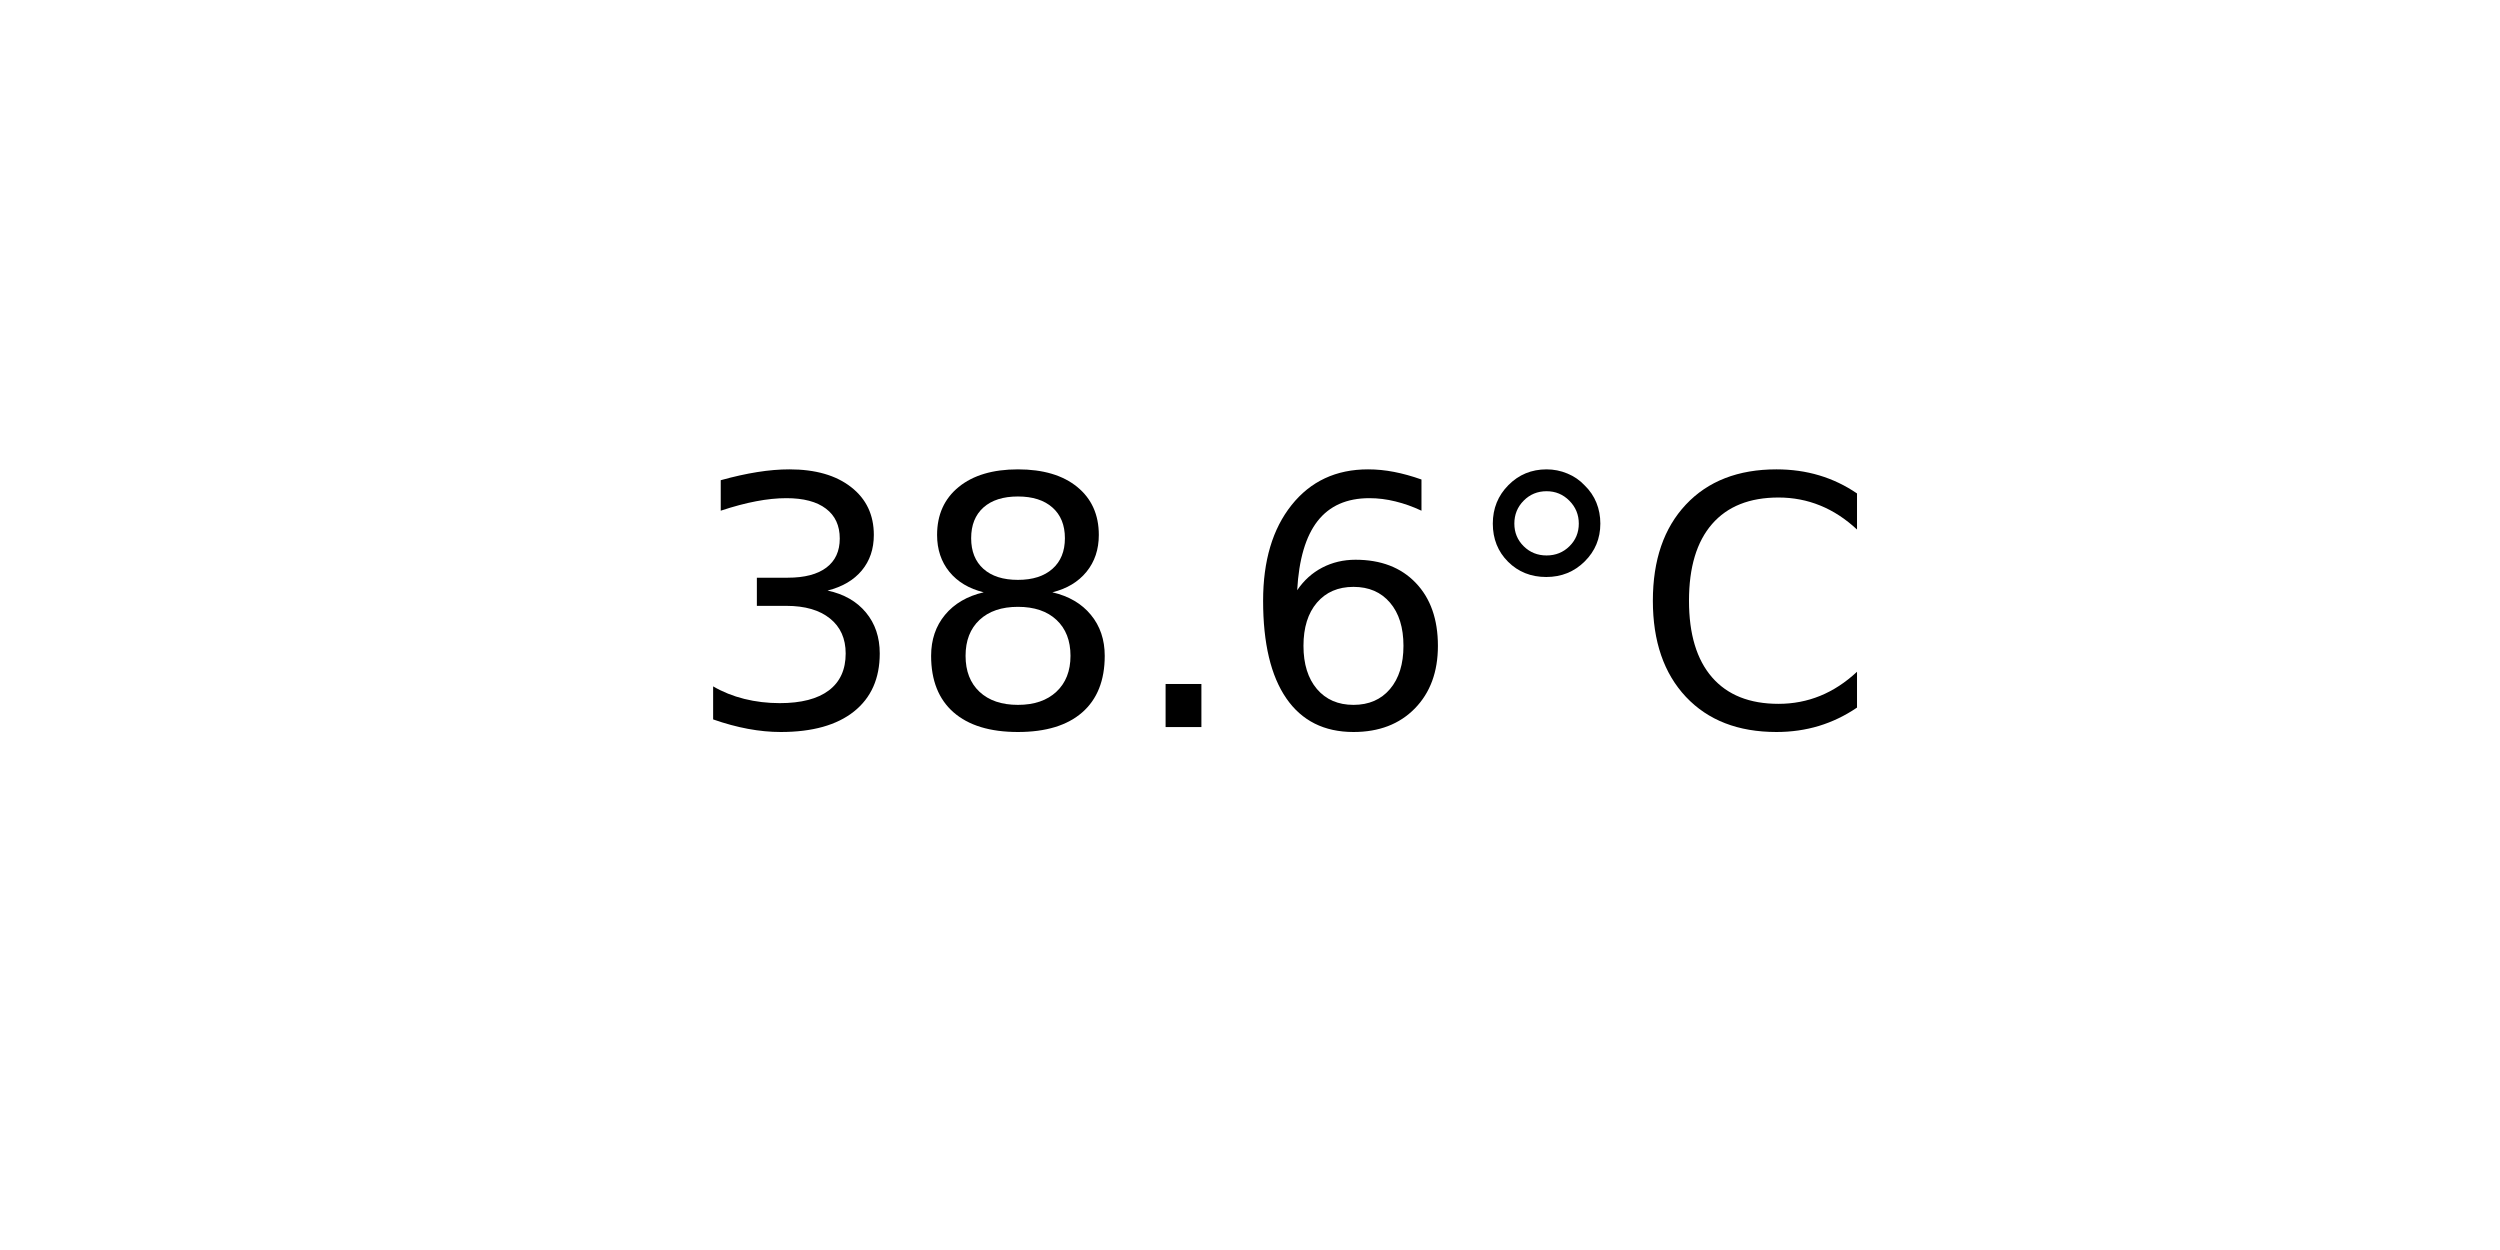
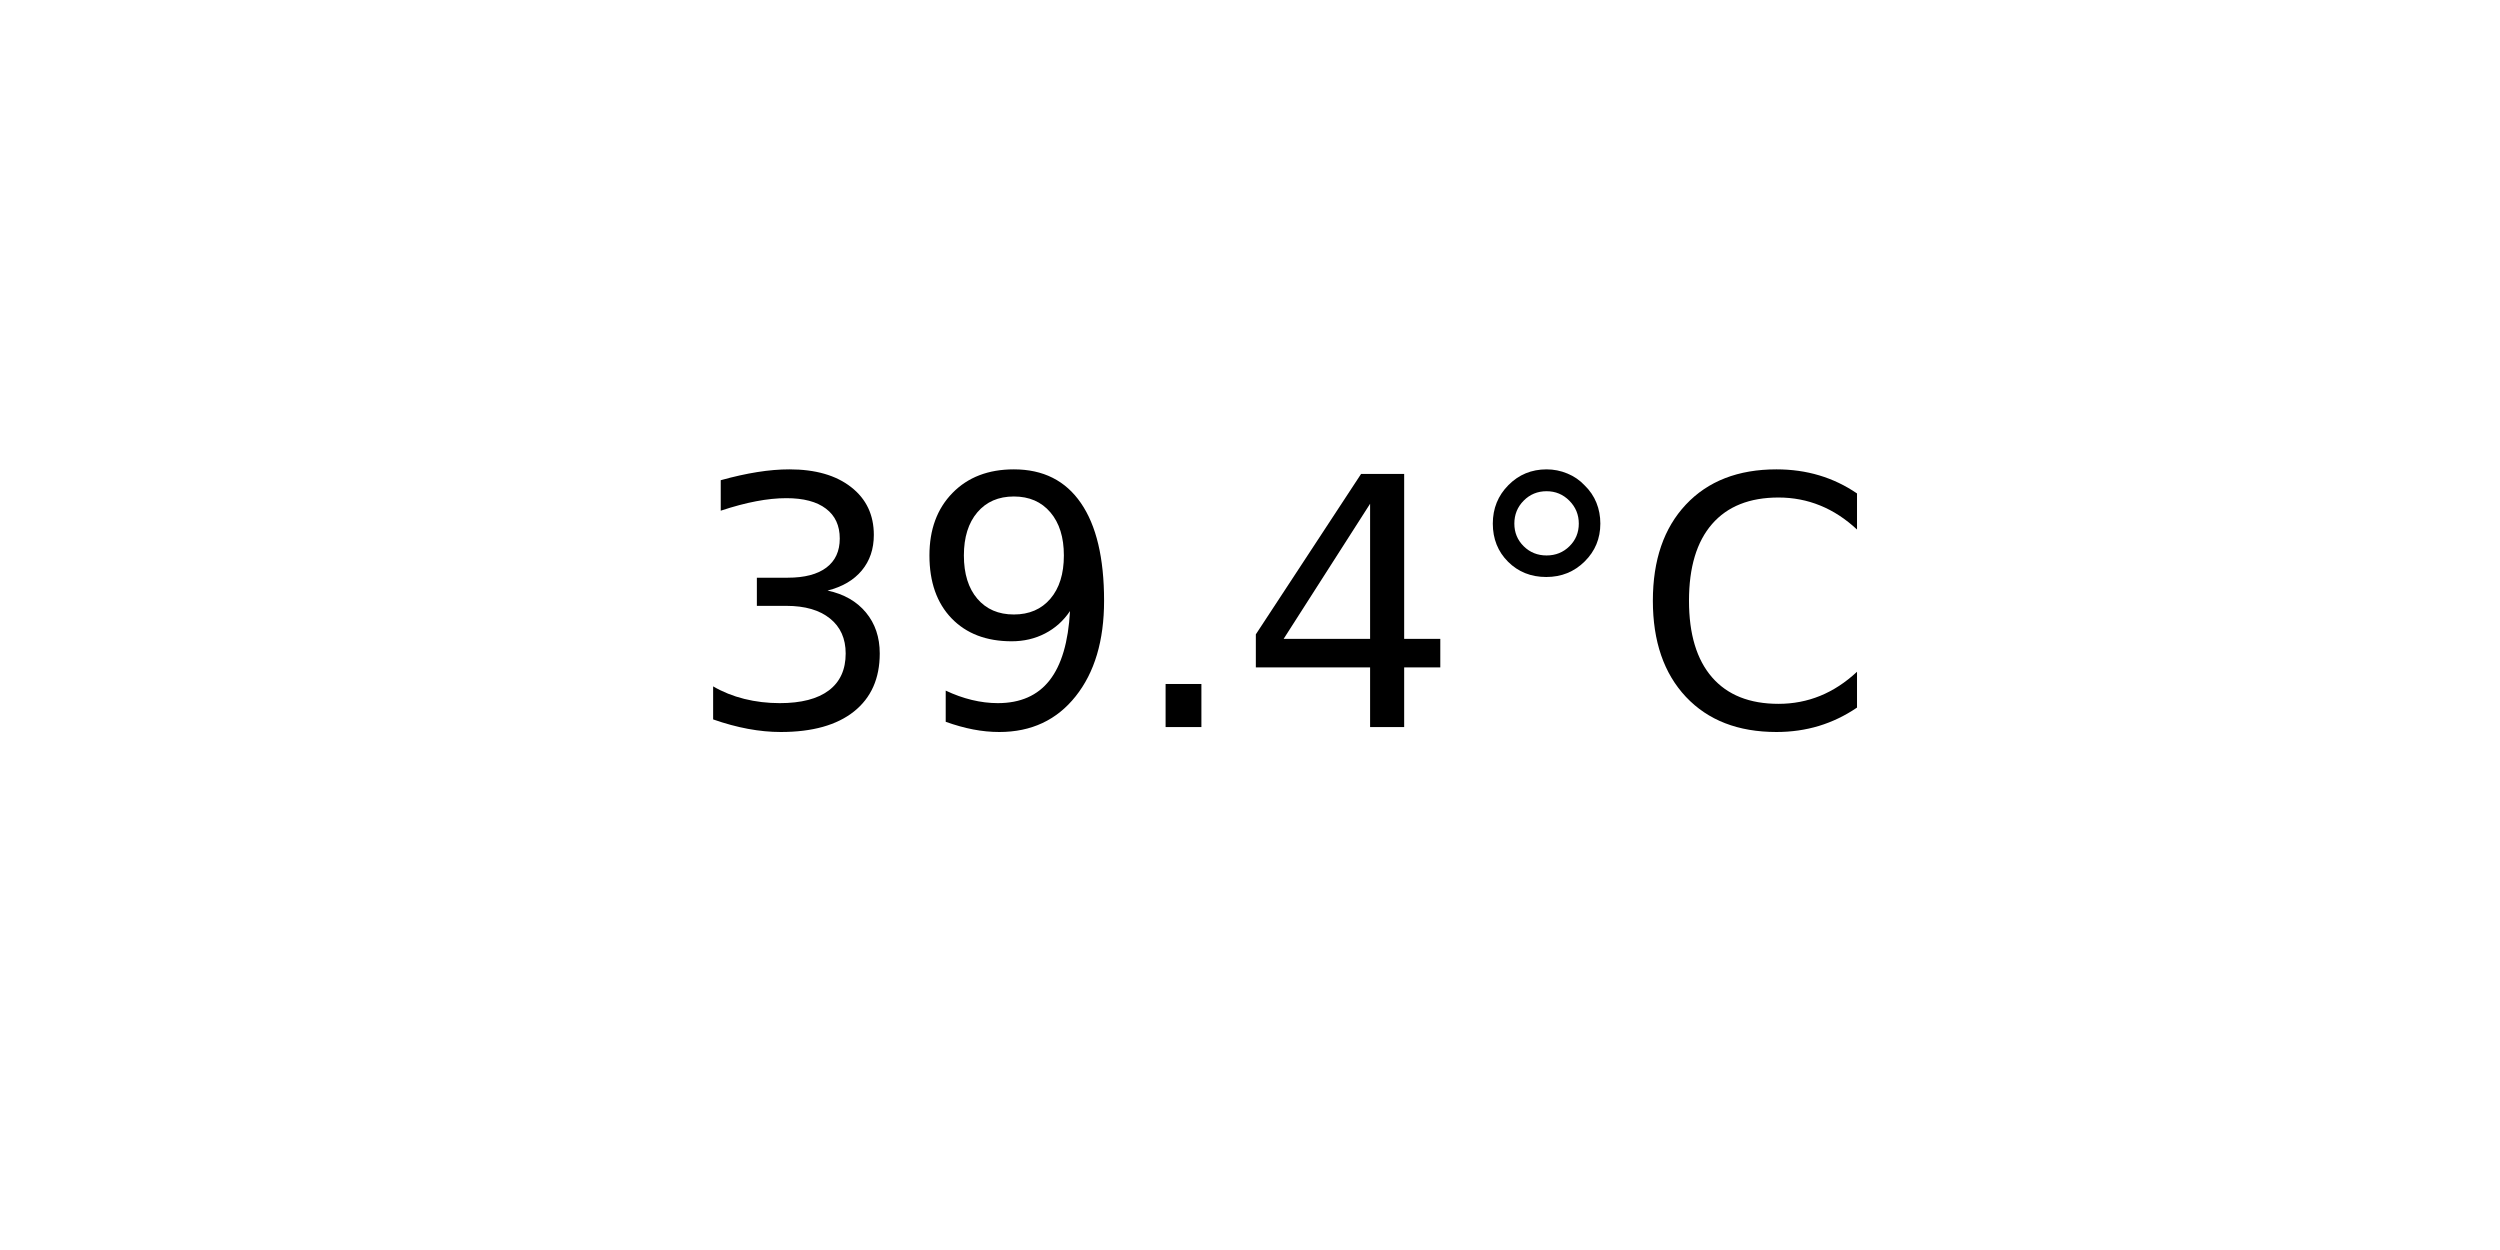
<svg xmlns="http://www.w3.org/2000/svg" xmlns:xlink="http://www.w3.org/1999/xlink" width="72pt" height="36pt" viewBox="0 0 72 36" version="1.1">
  <defs>
    <style type="text/css">*{stroke-linejoin: round; stroke-linecap: butt}</style>
  </defs>
  <g id="figure_1">
    <g id="axes_1">
      <g id="text_1">
        <g transform="translate(19.77578 20.93937) scale(0.1 -0.1)">
          <defs>
            <path id="DejaVuSans-33" d="M 2597 2516  Q 3050 2419 3304 2112  Q 3559 1806 3559 1356  Q 3559 666 3084 287  Q 2609 -91 1734 -91  Q 1441 -91 1130 -33  Q 819 25 488 141  L 488 750  Q 750 597 1062 519  Q 1375 441 1716 441  Q 2309 441 2620 675  Q 2931 909 2931 1356  Q 2931 1769 2642 2001  Q 2353 2234 1838 2234  L 1294 2234  L 1294 2753  L 1863 2753  Q 2328 2753 2575 2939  Q 2822 3125 2822 3475  Q 2822 3834 2567 4026  Q 2313 4219 1838 4219  Q 1578 4219 1281 4162  Q 984 4106 628 3988  L 628 4550  Q 988 4650 1302 4700  Q 1616 4750 1894 4750  Q 2613 4750 3031 4423  Q 3450 4097 3450 3541  Q 3450 3153 3228 2886  Q 3006 2619 2597 2516  z " transform="scale(0.015625)" />
-             <path id="DejaVuSans-38" d="M 2034 2216  Q 1584 2216 1326 1975  Q 1069 1734 1069 1313  Q 1069 891 1326 650  Q 1584 409 2034 409  Q 2484 409 2743 651  Q 3003 894 3003 1313  Q 3003 1734 2745 1975  Q 2488 2216 2034 2216  z M 1403 2484  Q 997 2584 770 2862  Q 544 3141 544 3541  Q 544 4100 942 4425  Q 1341 4750 2034 4750  Q 2731 4750 3128 4425  Q 3525 4100 3525 3541  Q 3525 3141 3298 2862  Q 3072 2584 2669 2484  Q 3125 2378 3379 2068  Q 3634 1759 3634 1313  Q 3634 634 3220 271  Q 2806 -91 2034 -91  Q 1263 -91 848 271  Q 434 634 434 1313  Q 434 1759 690 2068  Q 947 2378 1403 2484  z M 1172 3481  Q 1172 3119 1398 2916  Q 1625 2713 2034 2713  Q 2441 2713 2670 2916  Q 2900 3119 2900 3481  Q 2900 3844 2670 4047  Q 2441 4250 2034 4250  Q 1625 4250 1398 4047  Q 1172 3844 1172 3481  z " transform="scale(0.015625)" />
+             <path id="DejaVuSans-39" d="M 703 97  L 703 672  Q 941 559 1184 500  Q 1428 441 1663 441  Q 2288 441 2617 861  Q 2947 1281 2994 2138  Q 2813 1869 2534 1725  Q 2256 1581 1919 1581  Q 1219 1581 811 2004  Q 403 2428 403 3163  Q 403 3881 828 4315  Q 1253 4750 1959 4750  Q 2769 4750 3195 4129  Q 3622 3509 3622 2328  Q 3622 1225 3098 567  Q 2575 -91 1691 -91  Q 1453 -91 1209 -44  Q 966 3 703 97  z M 1959 2075  Q 2384 2075 2632 2365  Q 2881 2656 2881 3163  Q 2881 3666 2632 3958  Q 2384 4250 1959 4250  Q 1534 4250 1286 3958  Q 1038 3666 1038 3163  Q 1038 2656 1286 2365  Q 1534 2075 1959 2075  z " transform="scale(0.015625)" />
            <path id="DejaVuSans-2e" d="M 684 794  L 1344 794  L 1344 0  L 684 0  L 684 794  z " transform="scale(0.015625)" />
-             <path id="DejaVuSans-36" d="M 2113 2584  Q 1688 2584 1439 2293  Q 1191 2003 1191 1497  Q 1191 994 1439 701  Q 1688 409 2113 409  Q 2538 409 2786 701  Q 3034 994 3034 1497  Q 3034 2003 2786 2293  Q 2538 2584 2113 2584  z M 3366 4563  L 3366 3988  Q 3128 4100 2886 4159  Q 2644 4219 2406 4219  Q 1781 4219 1451 3797  Q 1122 3375 1075 2522  Q 1259 2794 1537 2939  Q 1816 3084 2150 3084  Q 2853 3084 3261 2657  Q 3669 2231 3669 1497  Q 3669 778 3244 343  Q 2819 -91 2113 -91  Q 1303 -91 875 529  Q 447 1150 447 2328  Q 447 3434 972 4092  Q 1497 4750 2381 4750  Q 2619 4750 2861 4703  Q 3103 4656 3366 4563  z " transform="scale(0.015625)" />
+             <path id="DejaVuSans-34" d="M 2419 4116  L 825 1625  L 2419 1625  L 2419 4116  z M 2253 4666  L 3047 4666  L 3047 1625  L 3713 1625  L 3713 1100  L 3047 1100  L 3047 0  L 2419 0  L 2419 1100  L 313 1100  L 313 1709  L 2253 4666  z " transform="scale(0.015625)" />
            <path id="DejaVuSans-b0" d="M 1600 4347  Q 1350 4347 1178 4173  Q 1006 4000 1006 3750  Q 1006 3503 1178 3333  Q 1350 3163 1600 3163  Q 1850 3163 2022 3333  Q 2194 3503 2194 3750  Q 2194 3997 2020 4172  Q 1847 4347 1600 4347  z M 1600 4750  Q 1800 4750 1984 4673  Q 2169 4597 2303 4453  Q 2447 4313 2519 4134  Q 2591 3956 2591 3750  Q 2591 3338 2302 3052  Q 2013 2766 1594 2766  Q 1172 2766 890 3047  Q 609 3328 609 3750  Q 609 4169 896 4459  Q 1184 4750 1600 4750  z " transform="scale(0.015625)" />
            <path id="DejaVuSans-43" d="M 4122 4306  L 4122 3641  Q 3803 3938 3442 4084  Q 3081 4231 2675 4231  Q 1875 4231 1450 3742  Q 1025 3253 1025 2328  Q 1025 1406 1450 917  Q 1875 428 2675 428  Q 3081 428 3442 575  Q 3803 722 4122 1019  L 4122 359  Q 3791 134 3420 21  Q 3050 -91 2638 -91  Q 1578 -91 968 557  Q 359 1206 359 2328  Q 359 3453 968 4101  Q 1578 4750 2638 4750  Q 3056 4750 3426 4639  Q 3797 4528 4122 4306  z " transform="scale(0.015625)" />
          </defs>
          <use xlink:href="#DejaVuSans-33" />
-           <use xlink:href="#DejaVuSans-38" x="63.623" />
+           <use xlink:href="#DejaVuSans-39" x="63.623" />
          <use xlink:href="#DejaVuSans-2e" x="127.246" />
-           <use xlink:href="#DejaVuSans-36" x="159.033" />
+           <use xlink:href="#DejaVuSans-34" x="159.033" />
          <use xlink:href="#DejaVuSans-b0" x="222.656" />
          <use xlink:href="#DejaVuSans-43" x="272.656" />
        </g>
      </g>
    </g>
  </g>
</svg>
